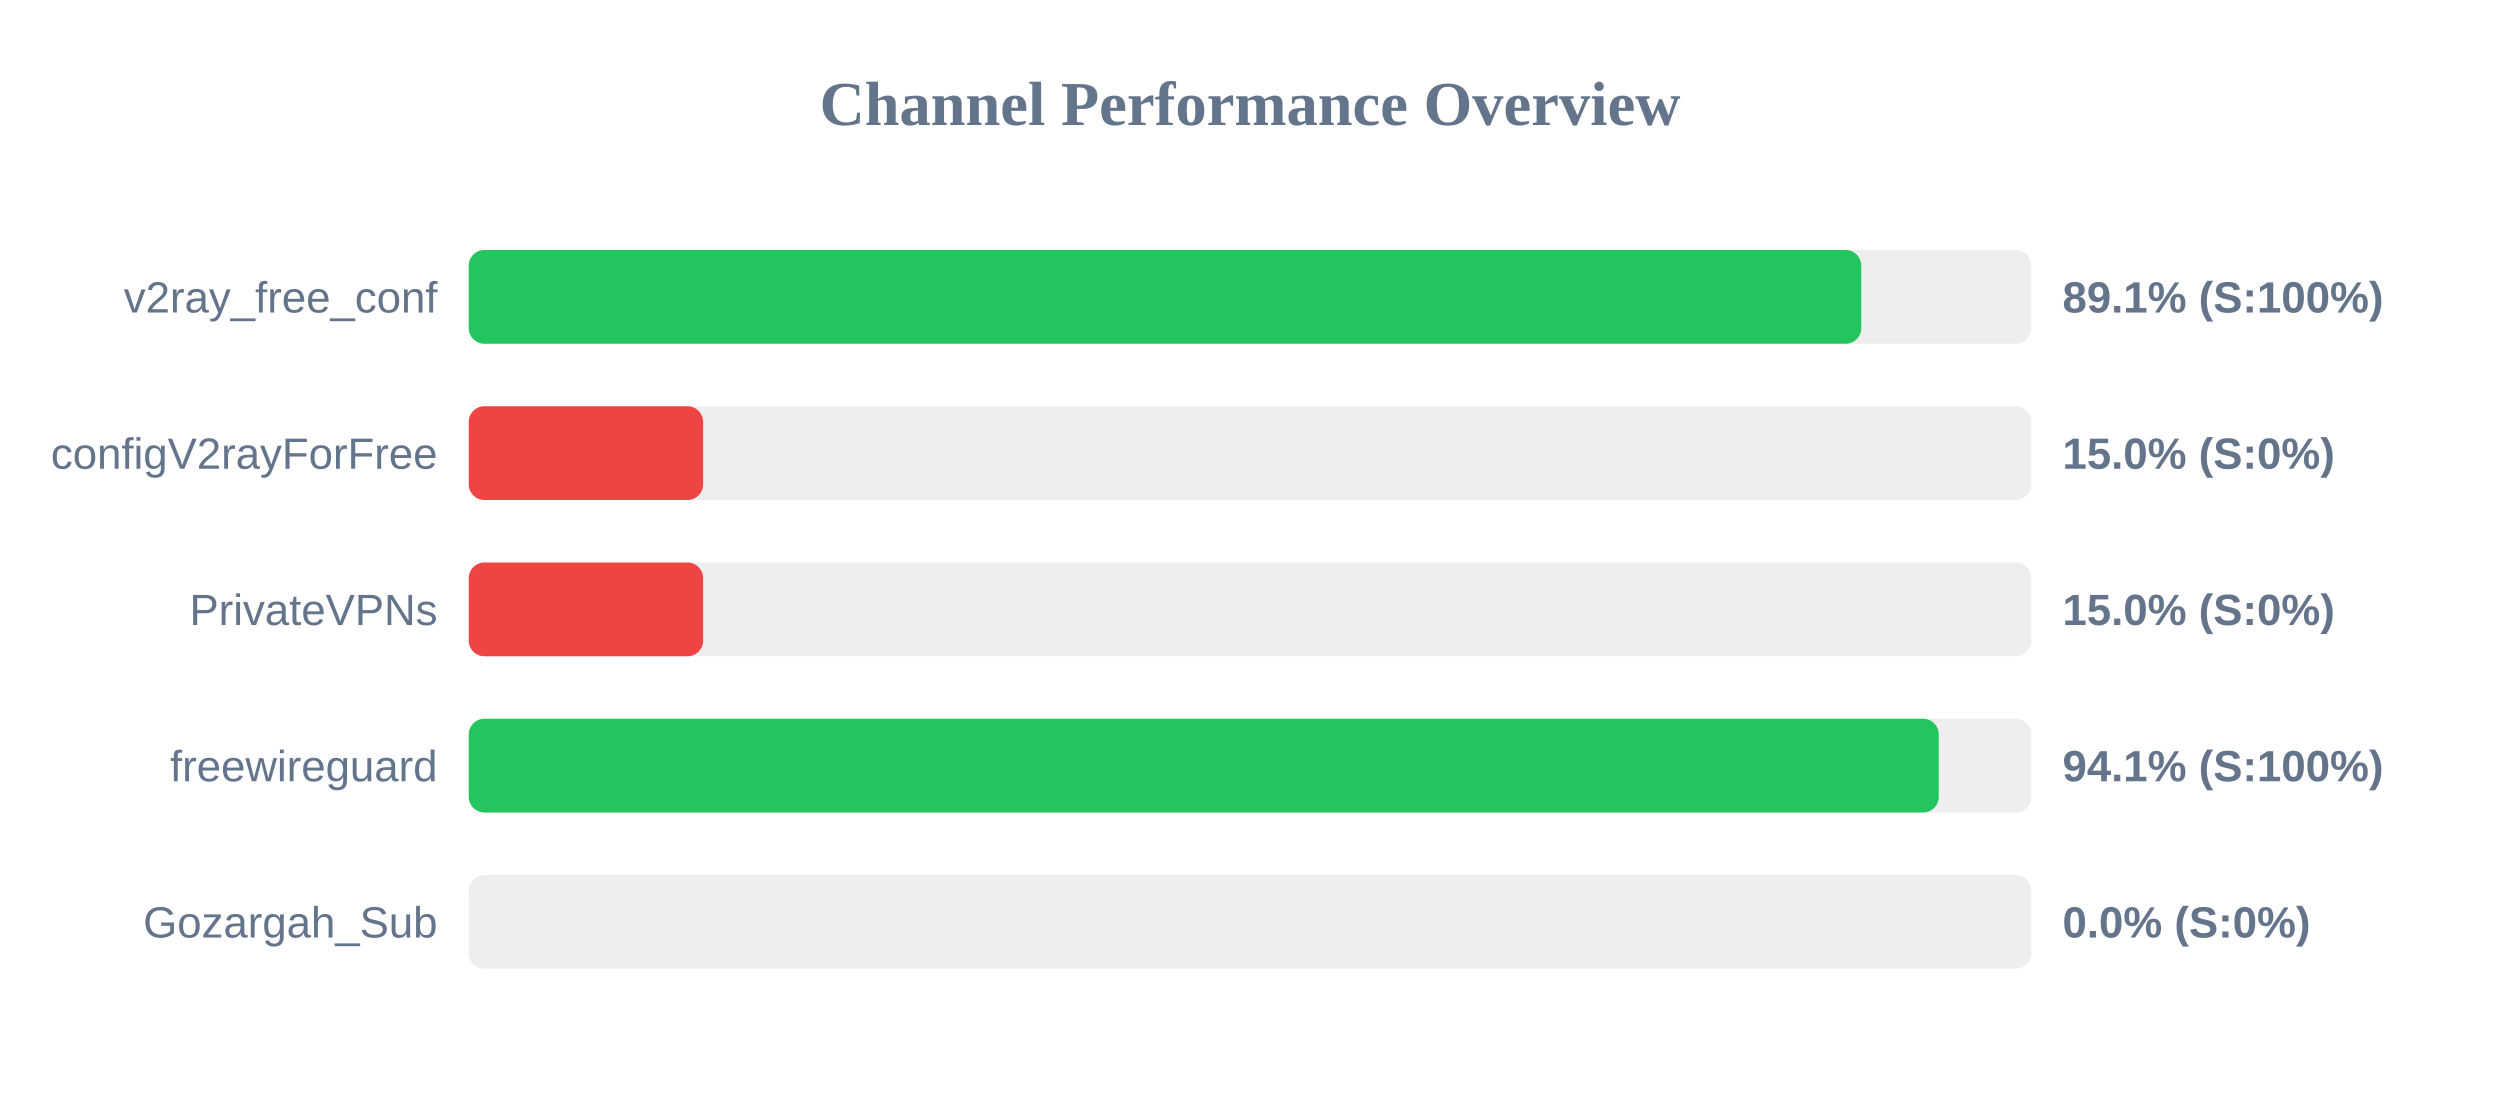
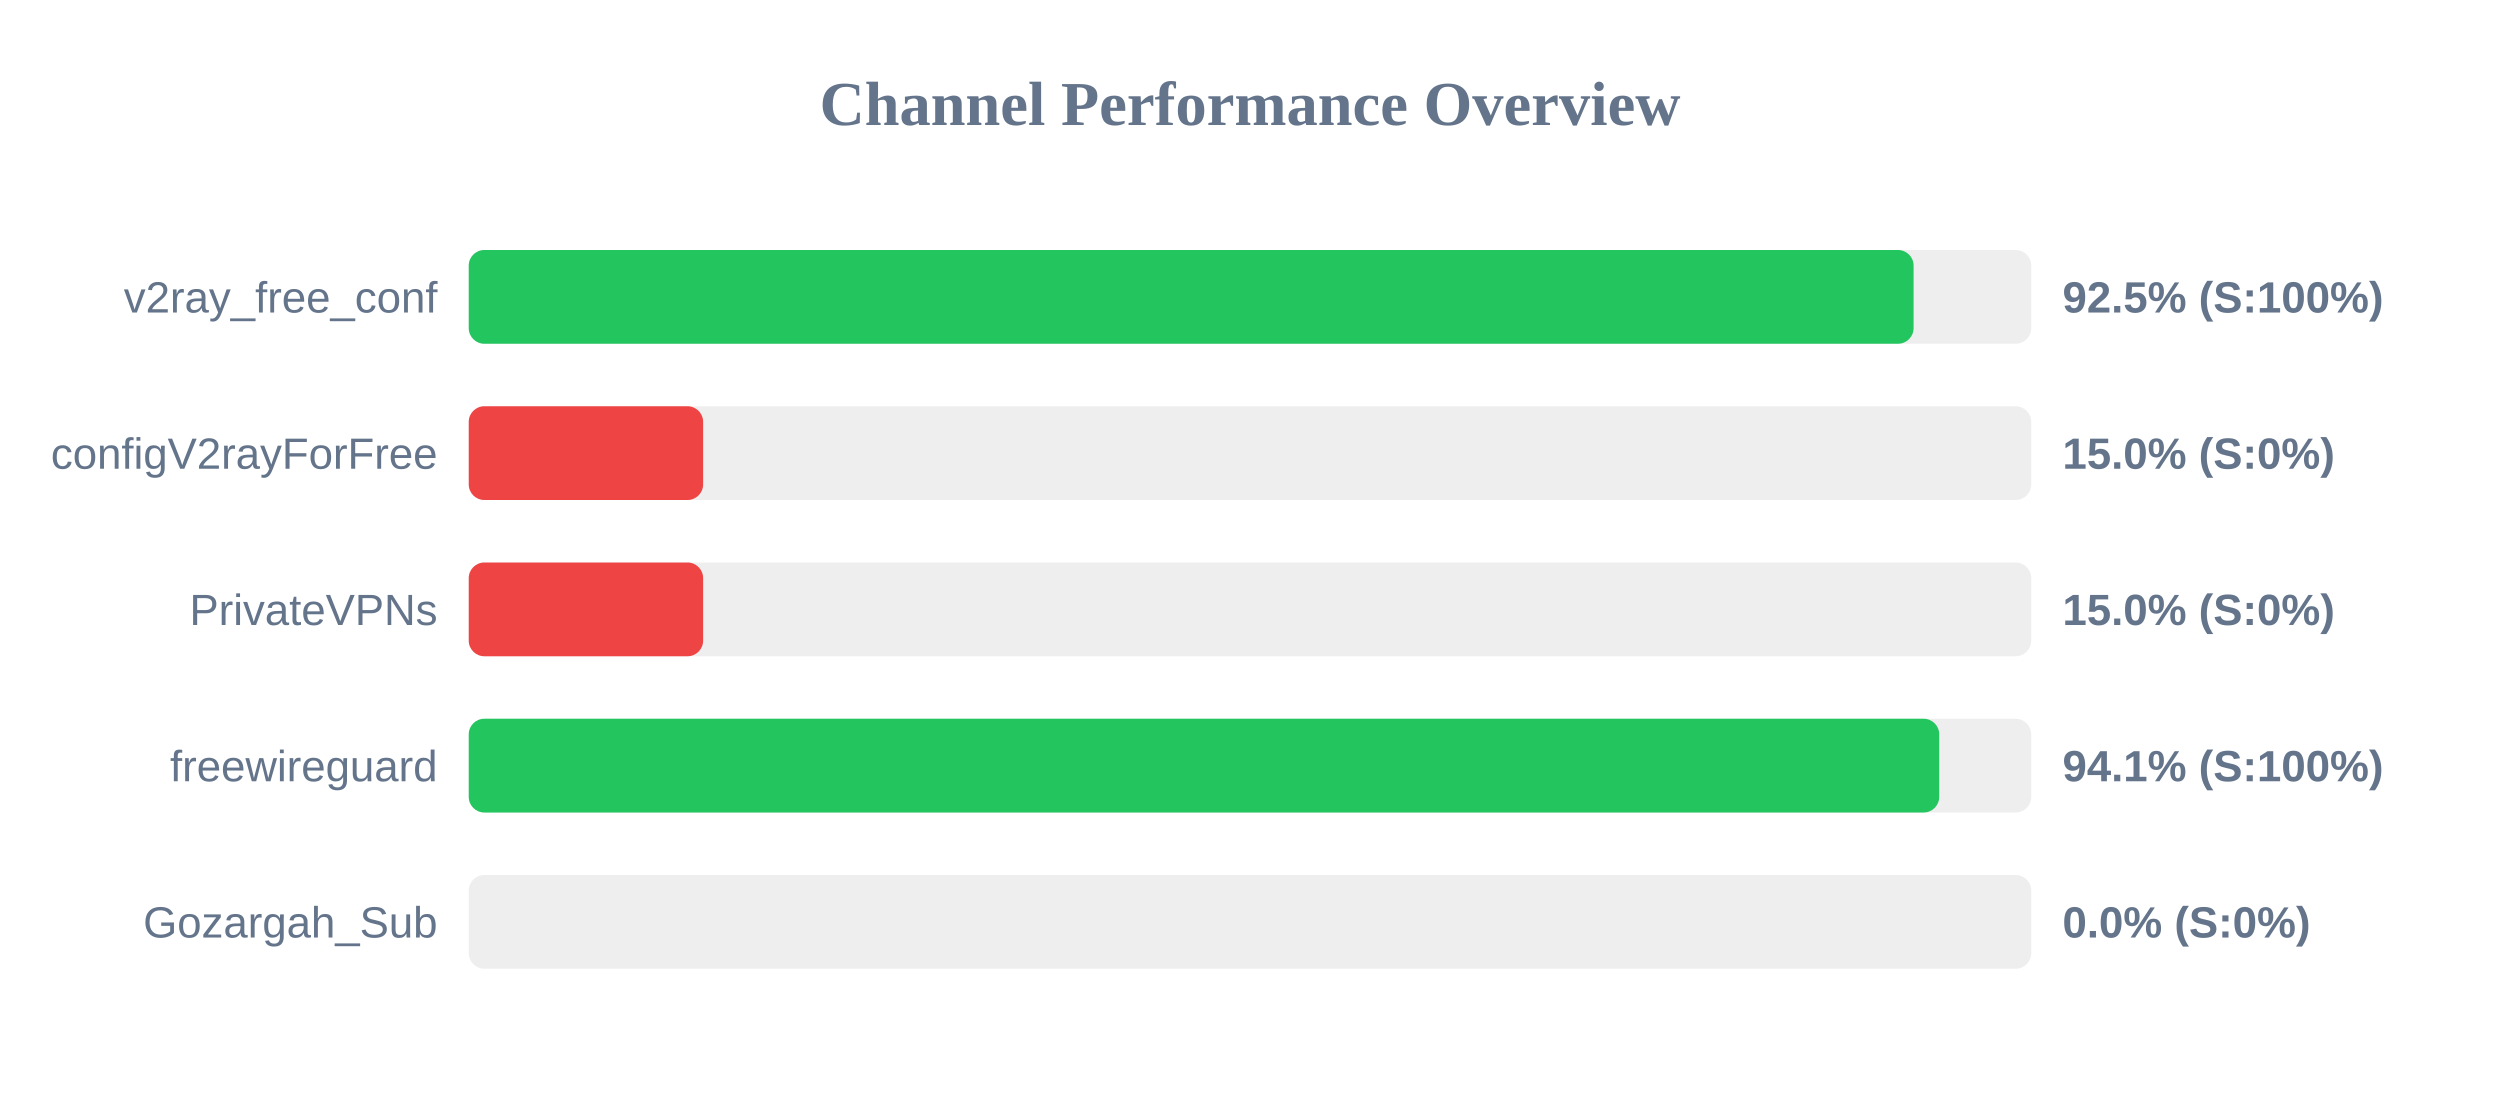
<svg xmlns="http://www.w3.org/2000/svg" width="800" height="350" version="1.1">
  <style>
        .row { font: 14px Arial; fill: #64748b; }
        .score { font: bold 14px Arial; fill: #64748b; }
    </style>
  <text x="400" y="40" text-anchor="middle" font-size="20px" font-weight="bold" fill="#64748b">Channel Performance Overview</text>
  <rect x="150" y="80" width="500" height="30" fill="#eee" rx="5" />
-   <rect x="150" y="80" width="445.6" height="30" fill="#22c55e" rx="5" />
+   <rect x="150" y="80" width="462.35" height="30" fill="#22c55e" rx="5" />
  <text x="140" y="100" text-anchor="end" class="row">v2ray_free_conf</text>
-   <text x="660" y="100" text-anchor="start" class="score">89.1% (S:100%)</text>
+   <text x="660" y="100" text-anchor="start" class="score">92.5% (S:100%)</text>
  <rect x="150" y="130" width="500" height="30" fill="#eee" rx="5" />
  <rect x="150" y="130" width="75.0" height="30" fill="#ef4444" rx="5" />
  <text x="140" y="150" text-anchor="end" class="row">configV2rayForFree</text>
  <text x="660" y="150" text-anchor="start" class="score">15.0% (S:0%)</text>
  <rect x="150" y="180" width="500" height="30" fill="#eee" rx="5" />
  <rect x="150" y="180" width="75.0" height="30" fill="#ef4444" rx="5" />
  <text x="140" y="200" text-anchor="end" class="row">PrivateVPNs</text>
  <text x="660" y="200" text-anchor="start" class="score">15.0% (S:0%)</text>
  <rect x="150" y="230" width="500" height="30" fill="#eee" rx="5" />
-   <rect x="150" y="230" width="470.4" height="30" fill="#22c55e" rx="5" />
+   <rect x="150" y="230" width="470.55" height="30" fill="#22c55e" rx="5" />
  <text x="140" y="250" text-anchor="end" class="row">freewireguard</text>
  <text x="660" y="250" text-anchor="start" class="score">94.1% (S:100%)</text>
  <rect x="150" y="280" width="500" height="30" fill="#eee" rx="5" />
  <rect x="150" y="280" width="0.0" height="30" fill="#ef4444" rx="5" />
  <text x="140" y="300" text-anchor="end" class="row">Gozargah_Sub</text>
  <text x="660" y="300" text-anchor="start" class="score">0.0% (S:0%)</text>
</svg>
